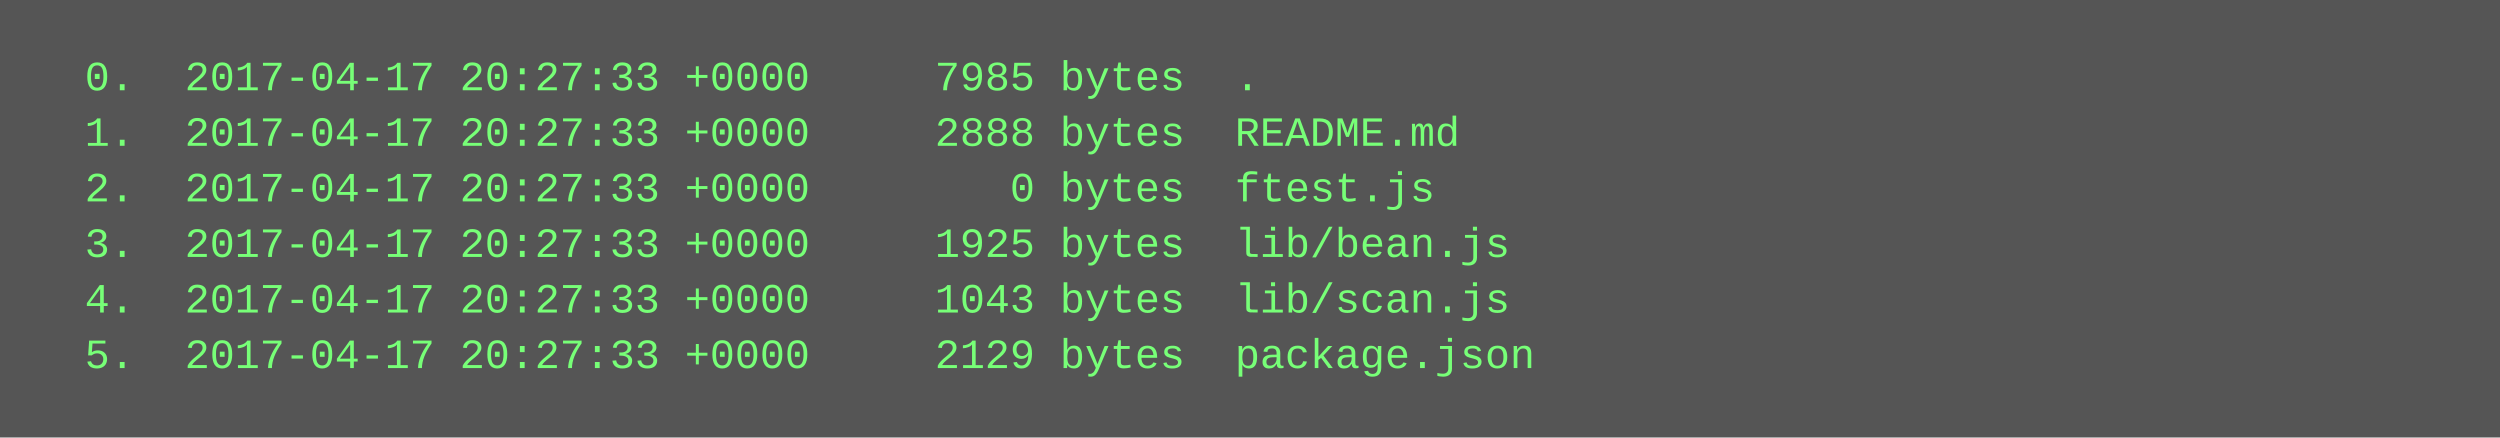
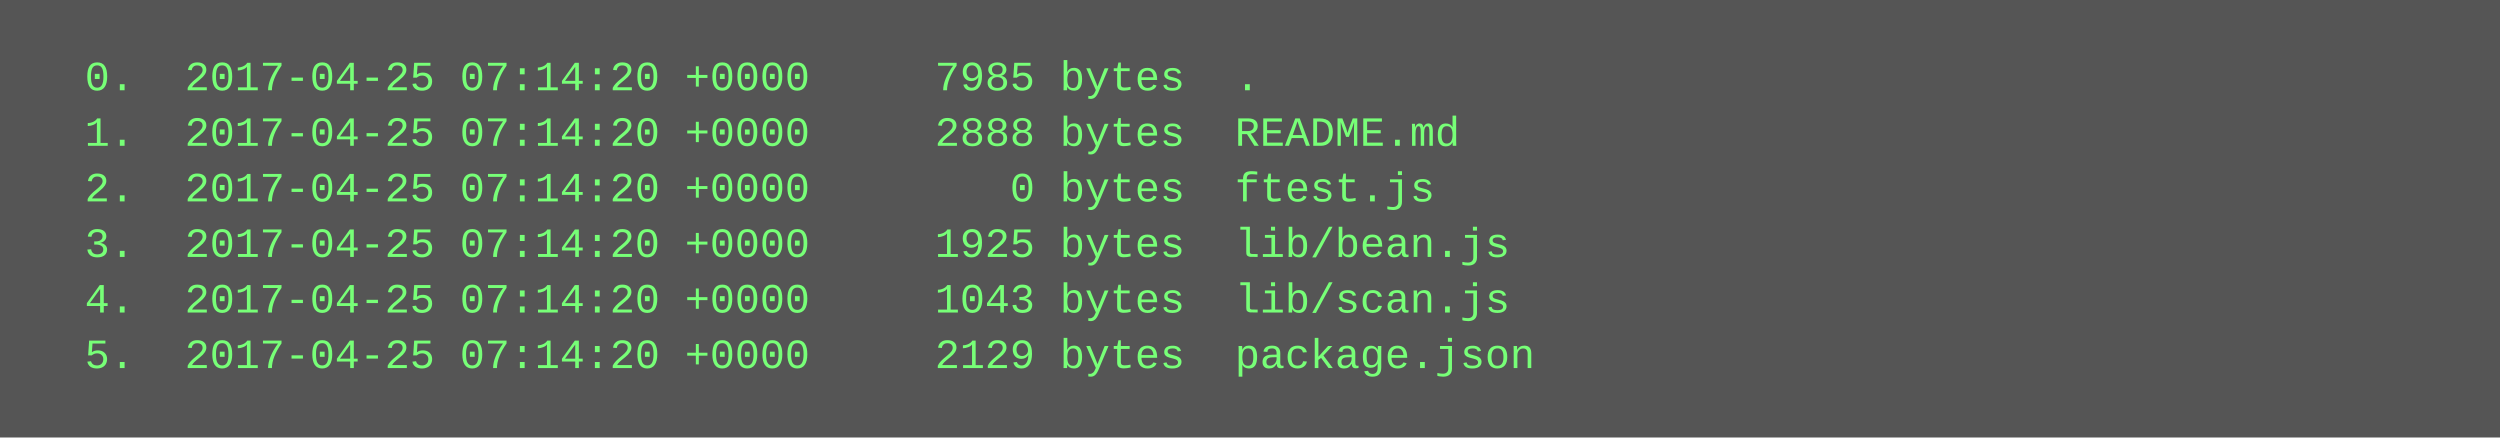
<svg xmlns="http://www.w3.org/2000/svg" height="126" width="720">
  <rect height="126" fill="#555" width="720" />
  <text fill="#7f7" font-family="Courier New" font-size="12" xml:space="preserve">
-     <tspan x="10" y="26">  0.  2017-04-17 20:27:33 +0000     7985 bytes  .</tspan>
-     <tspan x="10" y="42">  1.  2017-04-17 20:27:33 +0000     2888 bytes  README.md</tspan>
-     <tspan x="10" y="58">  2.  2017-04-17 20:27:33 +0000        0 bytes  ftest.js</tspan>
-     <tspan x="10" y="74">  3.  2017-04-17 20:27:33 +0000     1925 bytes  lib/bean.js</tspan>
-     <tspan x="10" y="90">  4.  2017-04-17 20:27:33 +0000     1043 bytes  lib/scan.js</tspan>
-     <tspan x="10" y="106">  5.  2017-04-17 20:27:33 +0000     2129 bytes  package.json</tspan>
+     <tspan x="10" y="26">  0.  2017-04-25 07:14:20 +0000     7985 bytes  .</tspan>
+     <tspan x="10" y="42">  1.  2017-04-25 07:14:20 +0000     2888 bytes  README.md</tspan>
+     <tspan x="10" y="58">  2.  2017-04-25 07:14:20 +0000        0 bytes  ftest.js</tspan>
+     <tspan x="10" y="74">  3.  2017-04-25 07:14:20 +0000     1925 bytes  lib/bean.js</tspan>
+     <tspan x="10" y="90">  4.  2017-04-25 07:14:20 +0000     1043 bytes  lib/scan.js</tspan>
+     <tspan x="10" y="106">  5.  2017-04-25 07:14:20 +0000     2129 bytes  package.json</tspan>
  </text>
</svg>
